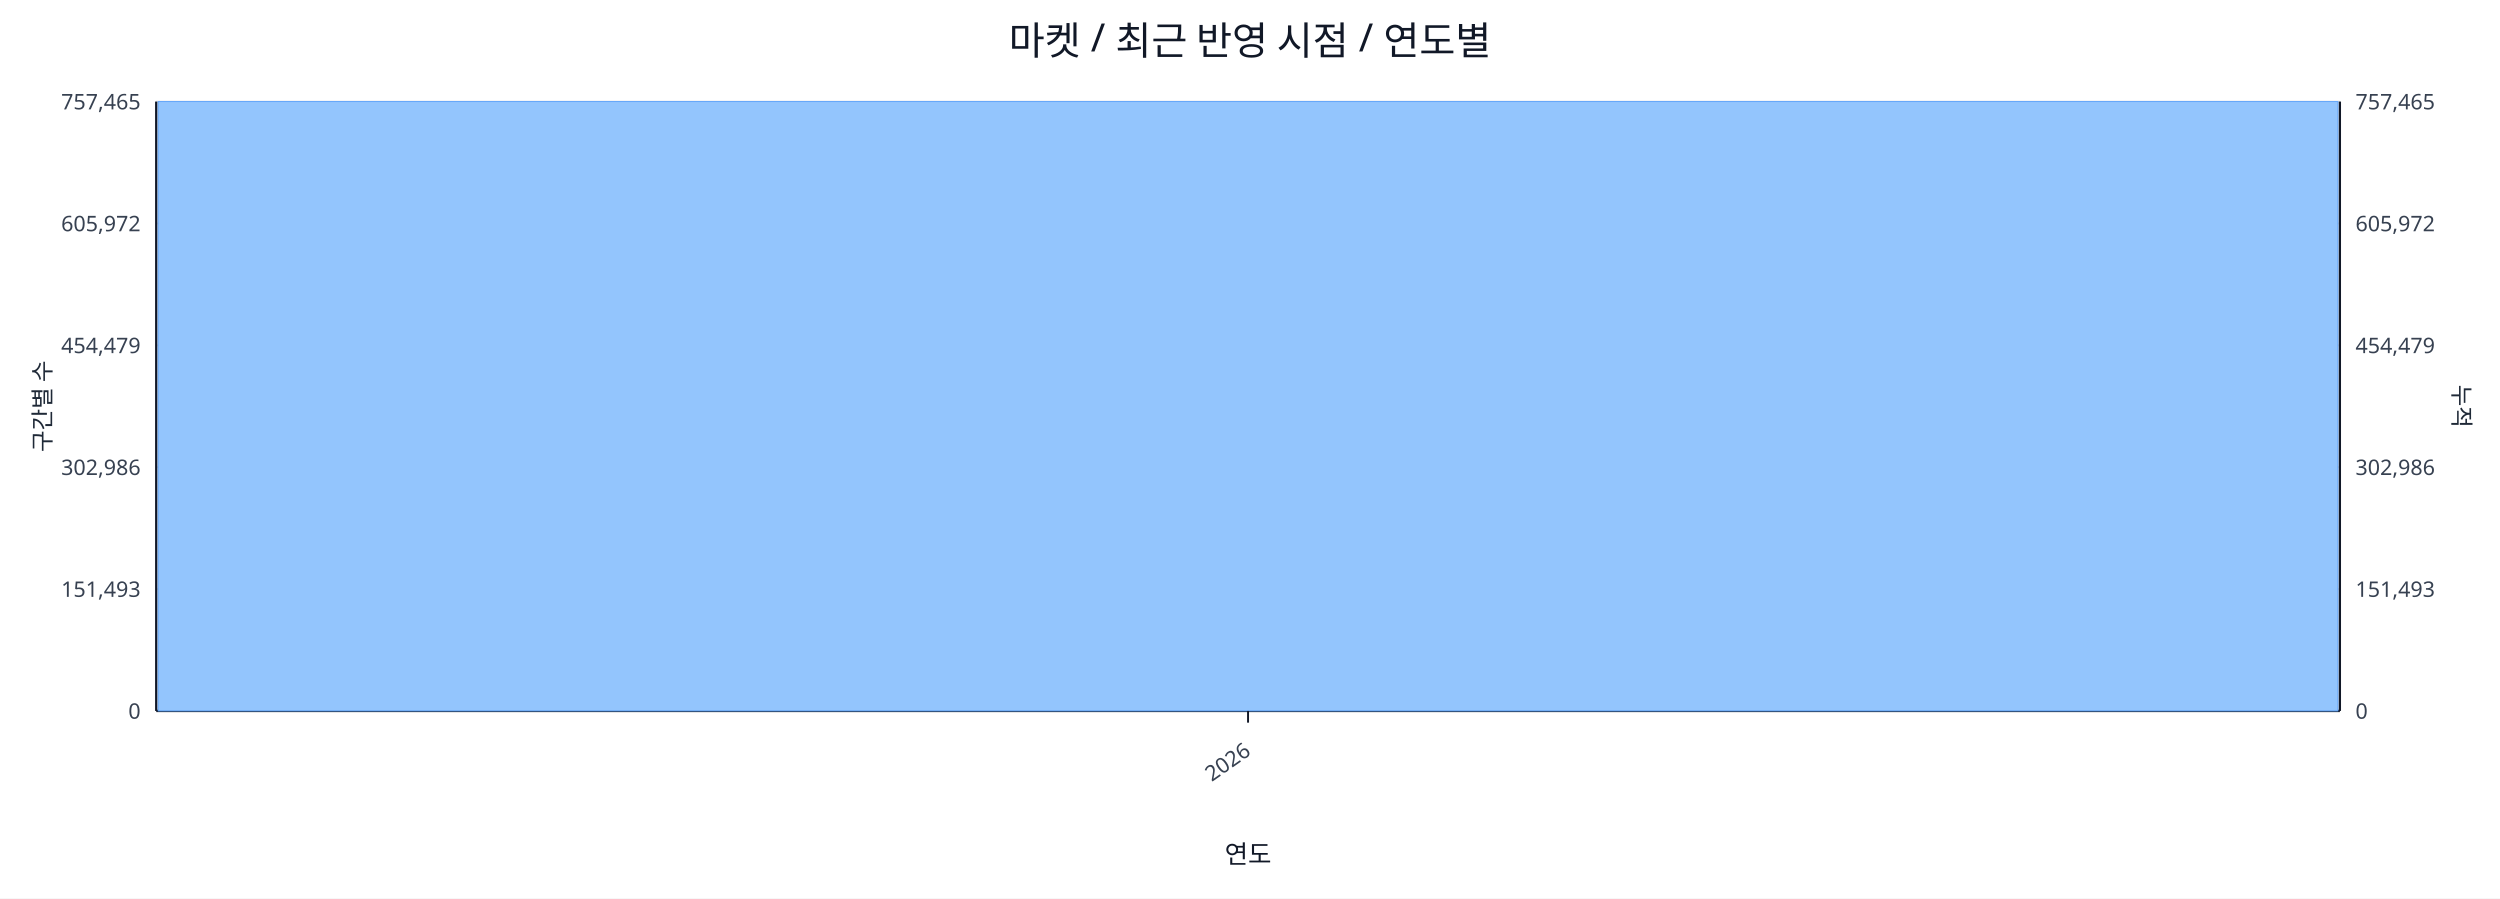
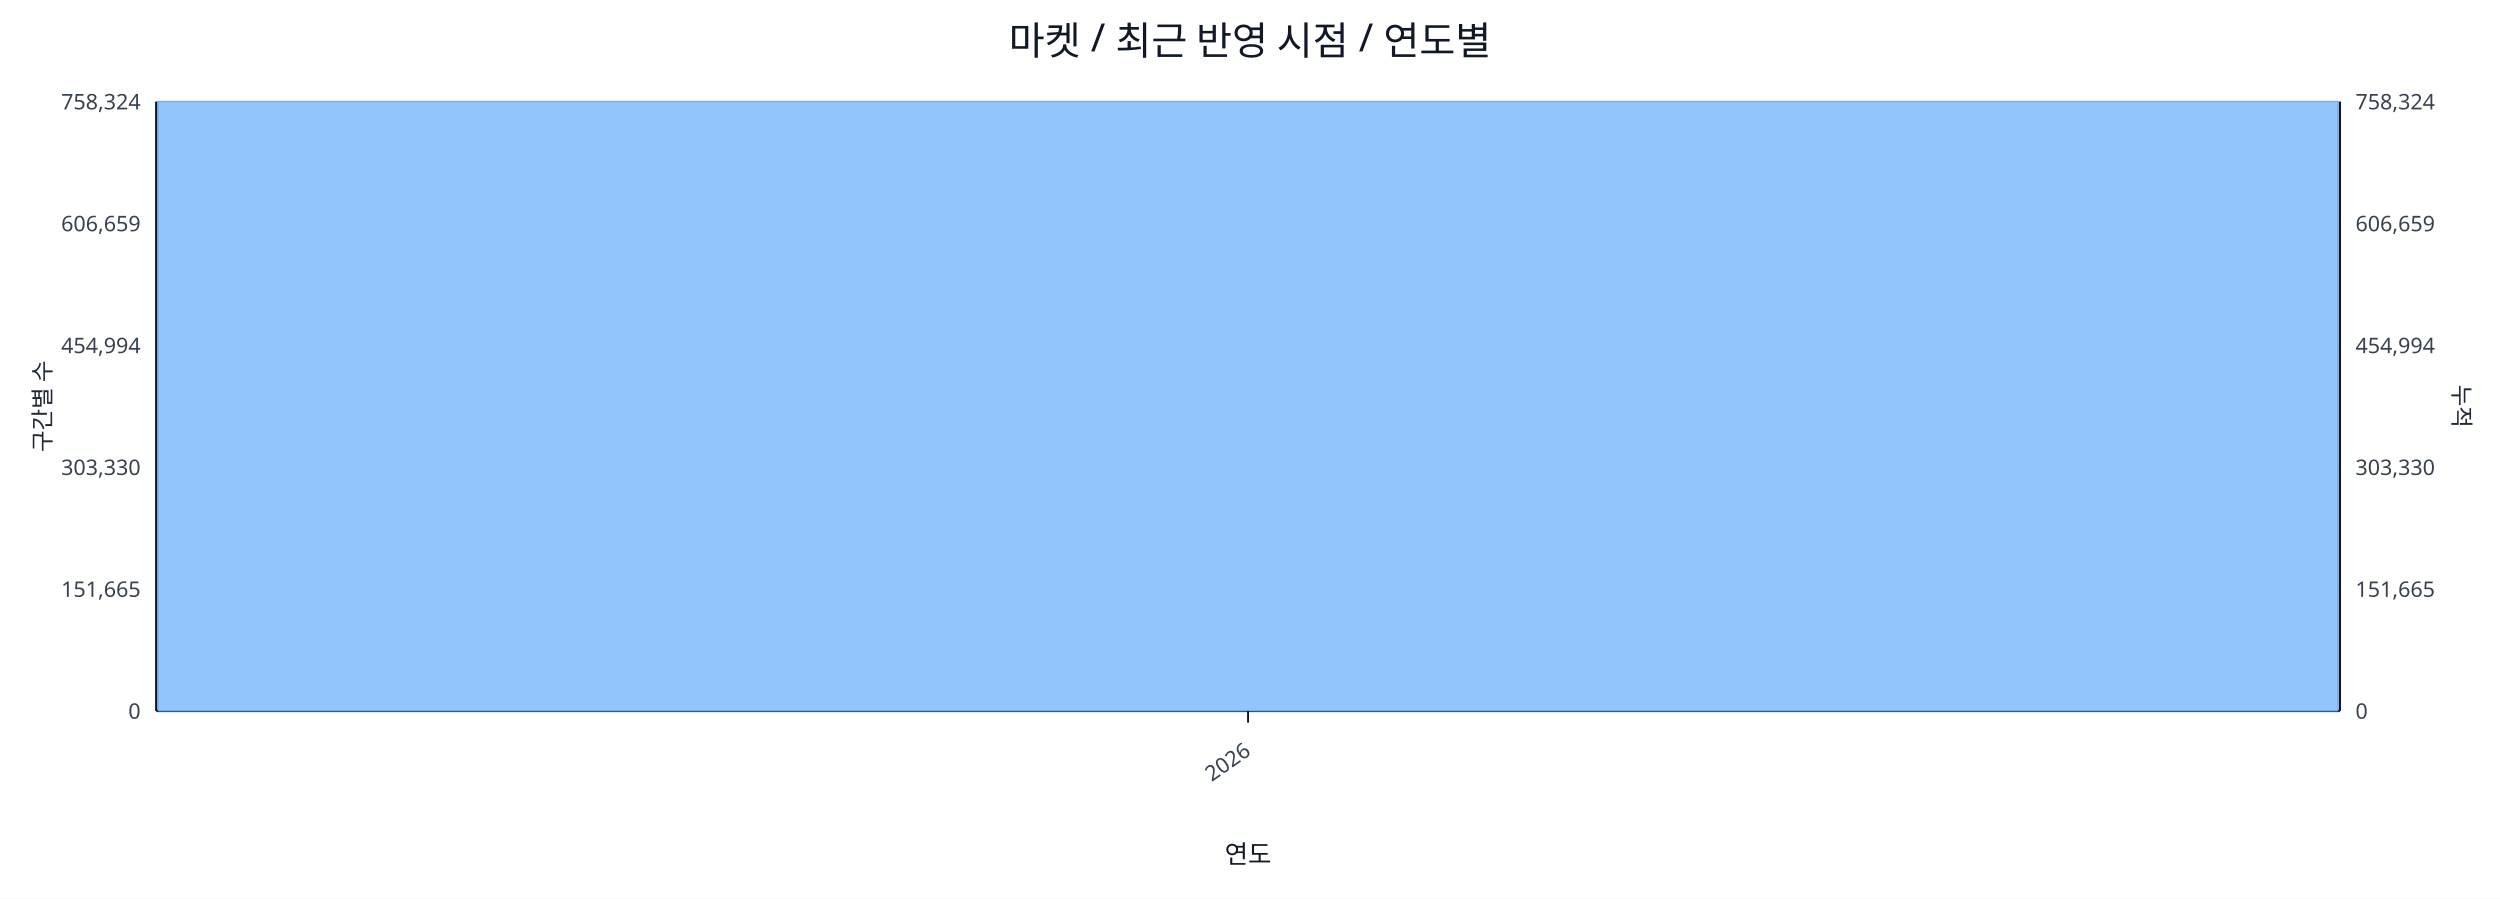
<svg xmlns="http://www.w3.org/2000/svg" width="1280" height="460" viewBox="0 0 1280 460">
  <rect x="0" y="0" width="100%" height="100%" fill="#ffffff" />
  <text x="640.0" y="28" font-size="20" text-anchor="middle" font-family="sans-serif" fill="#111827">마켓 / 최근 반영 시점 / 연도별</text>
  <line x1="80.0" y1="52.0" x2="1198.0" y2="52.0" stroke="#e5e7eb" stroke-width="1" />
-   <text x="72.0" y="56.0" font-size="11" text-anchor="end" font-family="sans-serif" fill="#374151">757,465</text>
-   <text x="1206.0" y="56.0" font-size="11" text-anchor="start" font-family="sans-serif" fill="#374151">757,465</text>
+   <text x="72.0" y="56.0" font-size="11" text-anchor="end" font-family="sans-serif" fill="#374151">758,324</text>
+   <text x="1206.0" y="56.0" font-size="11" text-anchor="start" font-family="sans-serif" fill="#374151">758,324</text>
  <line x1="80.0" y1="114.4" x2="1198.0" y2="114.4" stroke="#e5e7eb" stroke-width="1" />
-   <text x="72.0" y="118.4" font-size="11" text-anchor="end" font-family="sans-serif" fill="#374151">605,972</text>
-   <text x="1206.0" y="118.4" font-size="11" text-anchor="start" font-family="sans-serif" fill="#374151">605,972</text>
+   <text x="72.0" y="118.4" font-size="11" text-anchor="end" font-family="sans-serif" fill="#374151">606,659</text>
+   <text x="1206.0" y="118.4" font-size="11" text-anchor="start" font-family="sans-serif" fill="#374151">606,659</text>
  <line x1="80.0" y1="176.8" x2="1198.0" y2="176.8" stroke="#e5e7eb" stroke-width="1" />
-   <text x="72.0" y="180.8" font-size="11" text-anchor="end" font-family="sans-serif" fill="#374151">454,479</text>
-   <text x="1206.0" y="180.8" font-size="11" text-anchor="start" font-family="sans-serif" fill="#374151">454,479</text>
+   <text x="72.0" y="180.8" font-size="11" text-anchor="end" font-family="sans-serif" fill="#374151">454,994</text>
+   <text x="1206.0" y="180.8" font-size="11" text-anchor="start" font-family="sans-serif" fill="#374151">454,994</text>
  <line x1="80.0" y1="239.2" x2="1198.0" y2="239.2" stroke="#e5e7eb" stroke-width="1" />
-   <text x="72.0" y="243.2" font-size="11" text-anchor="end" font-family="sans-serif" fill="#374151">302,986</text>
-   <text x="1206.0" y="243.2" font-size="11" text-anchor="start" font-family="sans-serif" fill="#374151">302,986</text>
+   <text x="72.0" y="243.2" font-size="11" text-anchor="end" font-family="sans-serif" fill="#374151">303,330</text>
+   <text x="1206.0" y="243.2" font-size="11" text-anchor="start" font-family="sans-serif" fill="#374151">303,330</text>
  <line x1="80.0" y1="301.6" x2="1198.0" y2="301.6" stroke="#e5e7eb" stroke-width="1" />
-   <text x="72.0" y="305.6" font-size="11" text-anchor="end" font-family="sans-serif" fill="#374151">151,493</text>
-   <text x="1206.0" y="305.6" font-size="11" text-anchor="start" font-family="sans-serif" fill="#374151">151,493</text>
+   <text x="72.0" y="305.6" font-size="11" text-anchor="end" font-family="sans-serif" fill="#374151">151,665</text>
+   <text x="1206.0" y="305.6" font-size="11" text-anchor="start" font-family="sans-serif" fill="#374151">151,665</text>
  <line x1="80.0" y1="364.0" x2="1198.0" y2="364.0" stroke="#e5e7eb" stroke-width="1" />
  <text x="72.0" y="368.0" font-size="11" text-anchor="end" font-family="sans-serif" fill="#374151">0</text>
  <text x="1206.0" y="368.0" font-size="11" text-anchor="start" font-family="sans-serif" fill="#374151">0</text>
  <line x1="80.0" y1="364.0" x2="1198.0" y2="364.0" stroke="#111827" stroke-width="1.2" />
  <line x1="80.0" y1="52.0" x2="80.0" y2="364.0" stroke="#111827" stroke-width="1.2" />
  <line x1="1198.0" y1="52.0" x2="1198.0" y2="364.0" stroke="#111827" stroke-width="1.2" />
  <rect x="81.0" y="52.0" width="1116.0" height="312.0" fill="#93c5fd" stroke="#60a5fa" stroke-width="0.5" />
  <polyline fill="none" stroke="#ef4444" stroke-width="2" points="639.0,52.0" />
  <line x1="639.0" y1="364.0" x2="639.0" y2="370.0" stroke="#111827" stroke-width="1" />
  <text x="641.0" y="386.0" font-size="11" text-anchor="end" transform="rotate(-35 641.0 386.0)" font-family="sans-serif" fill="#374151">2026</text>
  <text x="26" y="208.0" font-size="12" transform="rotate(-90 26 208.0)" text-anchor="middle" font-family="sans-serif" fill="#1f2937">구간별 수</text>
  <text x="1256.0" y="208.0" font-size="12" transform="rotate(90 1256.0 208.0)" text-anchor="middle" font-family="sans-serif" fill="#1f2937">누적</text>
  <text x="639.0" y="442.0" font-size="13" text-anchor="middle" font-family="sans-serif" fill="#111827">연도</text>
</svg>
